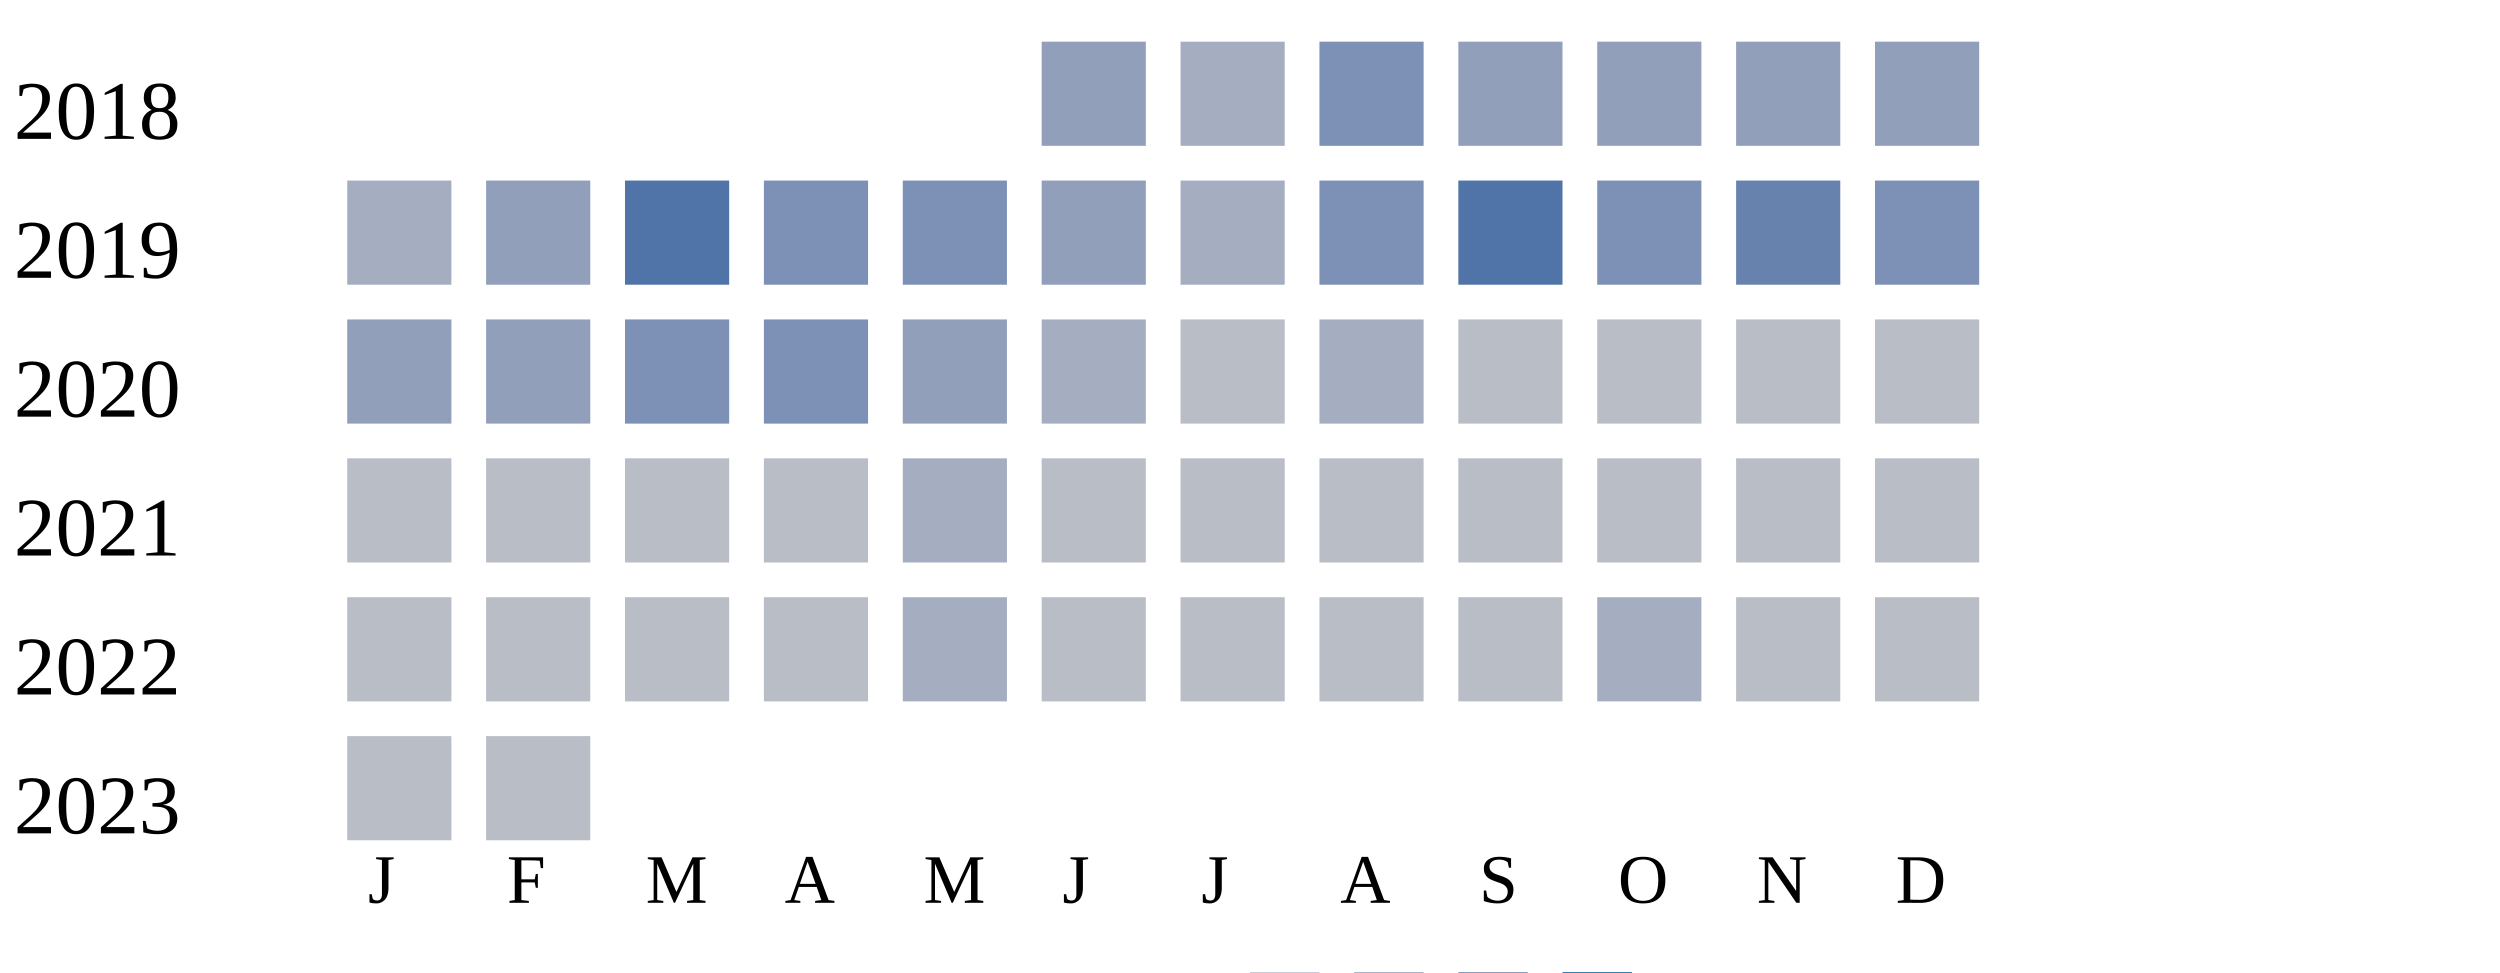
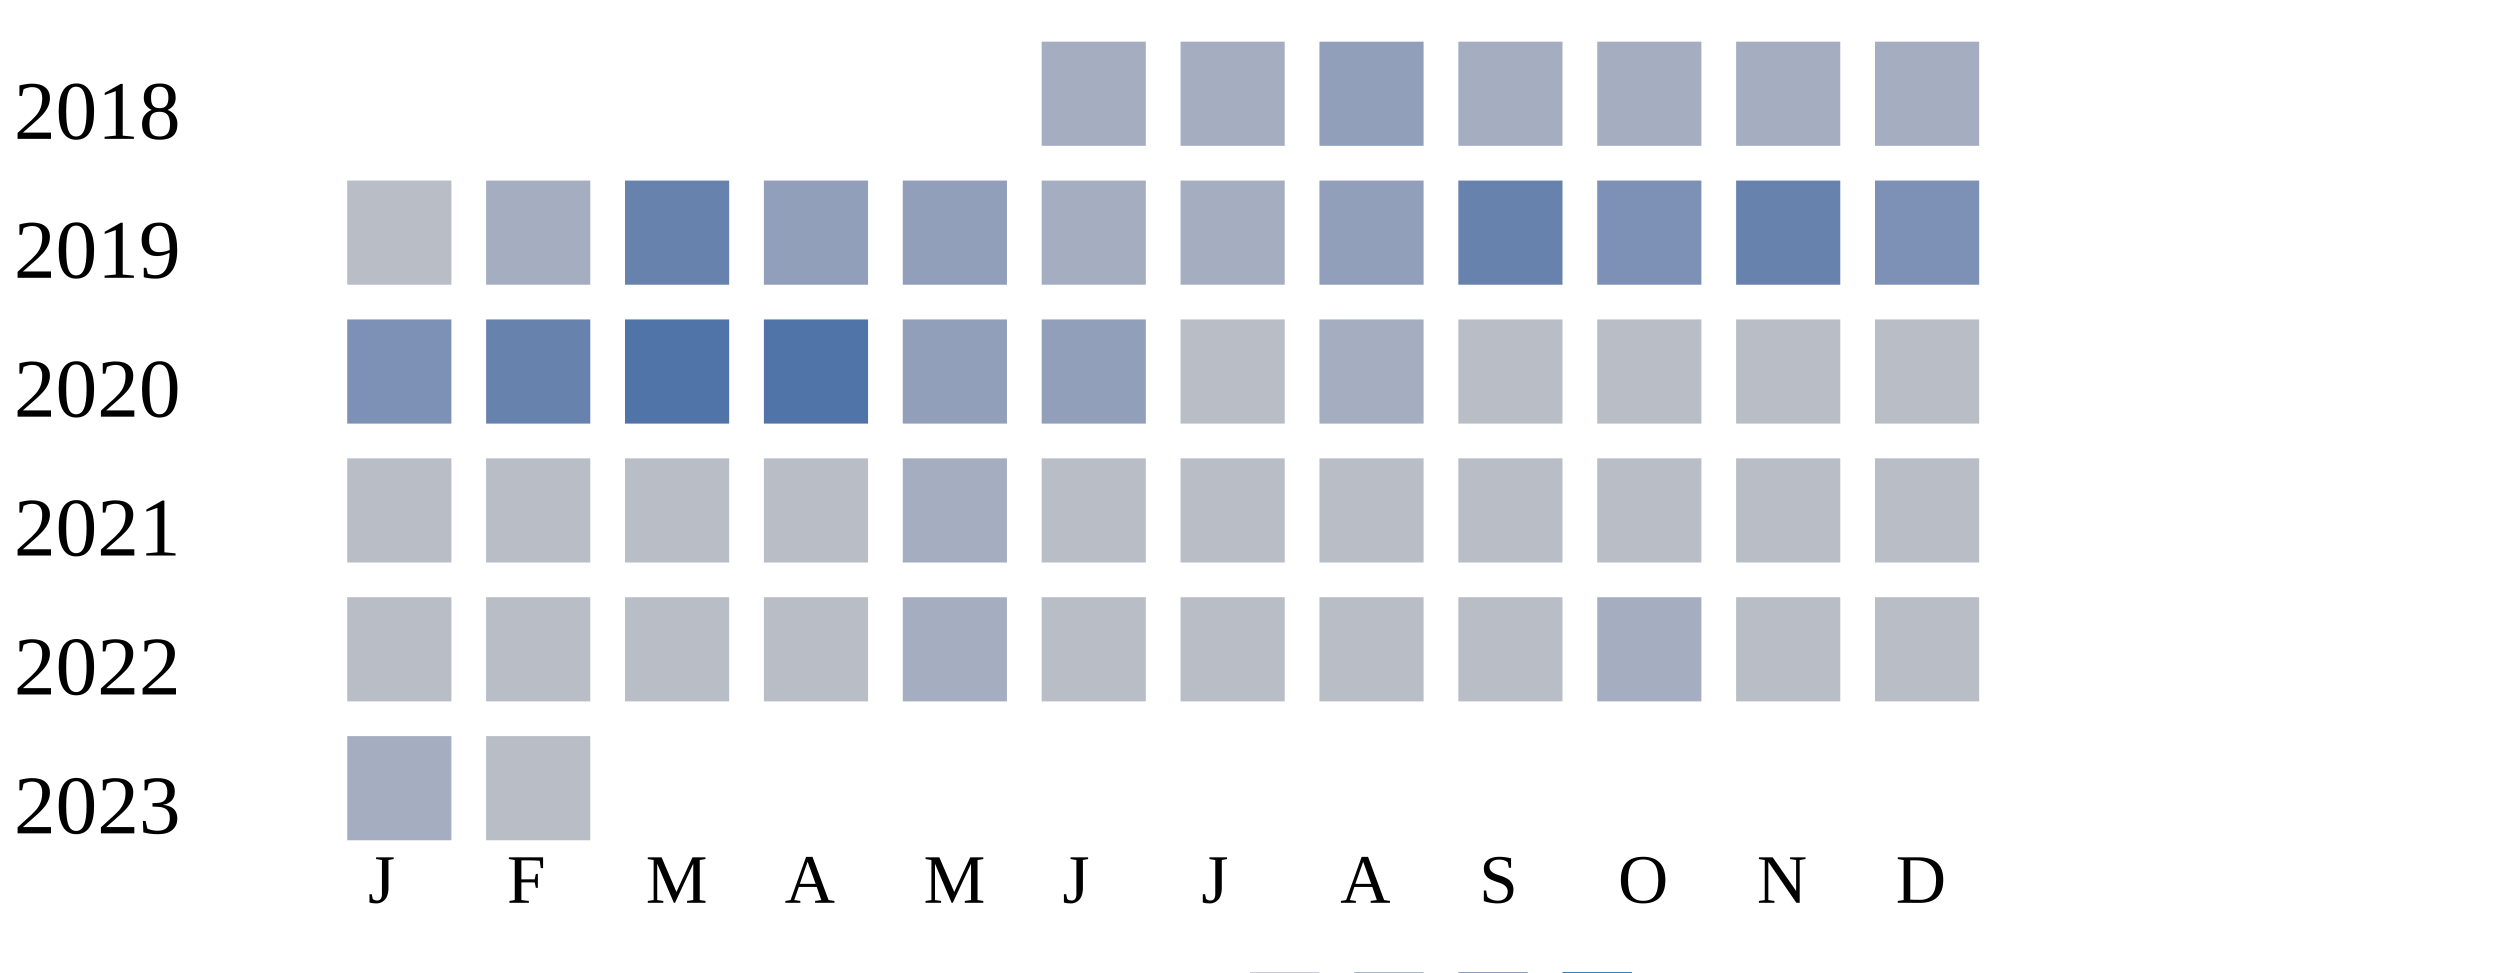
<svg xmlns="http://www.w3.org/2000/svg" width="360" height="140">
  <g transform="translate(0 0)">
    <text x="2" y="20">2018</text>
-     <rect x="150" y="6" width="15" height="15" fill="#919fba" />
+     <rect x="150" y="6" width="15" height="15" fill="#a5aec0" />
    <rect x="170" y="6" width="15" height="15" fill="#a5aec0" />
-     <rect x="190" y="6" width="15" height="15" fill="#7d90b5" />
-     <rect x="210" y="6" width="15" height="15" fill="#919fba" />
-     <rect x="230" y="6" width="15" height="15" fill="#919fba" />
-     <rect x="250" y="6" width="15" height="15" fill="#919fba" />
-     <rect x="270" y="6" width="15" height="15" fill="#919fba" />
+     <rect x="190" y="6" width="15" height="15" fill="#919fba" />
+     <rect x="210" y="6" width="15" height="15" fill="#a5aec0" />
+     <rect x="230" y="6" width="15" height="15" fill="#a5aec0" />
+     <rect x="250" y="6" width="15" height="15" fill="#a5aec0" />
+     <rect x="270" y="6" width="15" height="15" fill="#a5aec0" />
  </g>
  <g transform="translate(0 20)">
    <text x="2" y="20">2019</text>
-     <rect x="50" y="6" width="15" height="15" fill="#a5aec0" />
-     <rect x="70" y="6" width="15" height="15" fill="#919fba" />
-     <rect x="90" y="6" width="15" height="15" fill="#5174a8" />
-     <rect x="110" y="6" width="15" height="15" fill="#7d90b5" />
-     <rect x="130" y="6" width="15" height="15" fill="#7d90b5" />
-     <rect x="150" y="6" width="15" height="15" fill="#919fba" />
+     <rect x="50" y="6" width="15" height="15" fill="#b9bdc6" />
+     <rect x="70" y="6" width="15" height="15" fill="#a5aec0" />
+     <rect x="90" y="6" width="15" height="15" fill="#6882ae" />
+     <rect x="110" y="6" width="15" height="15" fill="#919fba" />
+     <rect x="130" y="6" width="15" height="15" fill="#919fba" />
+     <rect x="150" y="6" width="15" height="15" fill="#a5aec0" />
    <rect x="170" y="6" width="15" height="15" fill="#a5aec0" />
-     <rect x="190" y="6" width="15" height="15" fill="#7d90b5" />
-     <rect x="210" y="6" width="15" height="15" fill="#5174a8" />
+     <rect x="190" y="6" width="15" height="15" fill="#919fba" />
+     <rect x="210" y="6" width="15" height="15" fill="#6882ae" />
    <rect x="230" y="6" width="15" height="15" fill="#7d90b5" />
    <rect x="250" y="6" width="15" height="15" fill="#6882ae" />
    <rect x="270" y="6" width="15" height="15" fill="#7d90b5" />
  </g>
  <g transform="translate(0 40)">
    <text x="2" y="20">2020</text>
-     <rect x="50" y="6" width="15" height="15" fill="#919fba" />
-     <rect x="70" y="6" width="15" height="15" fill="#919fba" />
-     <rect x="90" y="6" width="15" height="15" fill="#7d90b5" />
-     <rect x="110" y="6" width="15" height="15" fill="#7d90b5" />
+     <rect x="50" y="6" width="15" height="15" fill="#7d90b5" />
+     <rect x="70" y="6" width="15" height="15" fill="#6882ae" />
+     <rect x="90" y="6" width="15" height="15" fill="#5174a8" />
+     <rect x="110" y="6" width="15" height="15" fill="#5174a8" />
    <rect x="130" y="6" width="15" height="15" fill="#919fba" />
-     <rect x="150" y="6" width="15" height="15" fill="#a5aec0" />
+     <rect x="150" y="6" width="15" height="15" fill="#919fba" />
    <rect x="170" y="6" width="15" height="15" fill="#b9bdc6" />
    <rect x="190" y="6" width="15" height="15" fill="#a5aec0" />
    <rect x="210" y="6" width="15" height="15" fill="#b9bdc6" />
    <rect x="230" y="6" width="15" height="15" fill="#b9bdc6" />
    <rect x="250" y="6" width="15" height="15" fill="#b9bdc6" />
    <rect x="270" y="6" width="15" height="15" fill="#b9bdc6" />
  </g>
  <g transform="translate(0 60)">
    <text x="2" y="20">2021</text>
    <rect x="50" y="6" width="15" height="15" fill="#b9bdc6" />
    <rect x="70" y="6" width="15" height="15" fill="#b9bdc6" />
    <rect x="90" y="6" width="15" height="15" fill="#b9bdc6" />
    <rect x="110" y="6" width="15" height="15" fill="#b9bdc6" />
    <rect x="130" y="6" width="15" height="15" fill="#a5aec0" />
    <rect x="150" y="6" width="15" height="15" fill="#b9bdc6" />
    <rect x="170" y="6" width="15" height="15" fill="#b9bdc6" />
    <rect x="190" y="6" width="15" height="15" fill="#b9bdc6" />
    <rect x="210" y="6" width="15" height="15" fill="#b9bdc6" />
    <rect x="230" y="6" width="15" height="15" fill="#b9bdc6" />
    <rect x="250" y="6" width="15" height="15" fill="#b9bdc6" />
    <rect x="270" y="6" width="15" height="15" fill="#b9bdc6" />
  </g>
  <g transform="translate(0 80)">
    <text x="2" y="20">2022</text>
    <rect x="50" y="6" width="15" height="15" fill="#b9bdc6" />
    <rect x="70" y="6" width="15" height="15" fill="#b9bdc6" />
    <rect x="90" y="6" width="15" height="15" fill="#b9bdc6" />
    <rect x="110" y="6" width="15" height="15" fill="#b9bdc6" />
    <rect x="130" y="6" width="15" height="15" fill="#a5aec0" />
    <rect x="150" y="6" width="15" height="15" fill="#b9bdc6" />
    <rect x="170" y="6" width="15" height="15" fill="#b9bdc6" />
    <rect x="190" y="6" width="15" height="15" fill="#b9bdc6" />
    <rect x="210" y="6" width="15" height="15" fill="#b9bdc6" />
    <rect x="230" y="6" width="15" height="15" fill="#a5aec0" />
    <rect x="250" y="6" width="15" height="15" fill="#b9bdc6" />
    <rect x="270" y="6" width="15" height="15" fill="#b9bdc6" />
  </g>
  <g transform="translate(0 100)">
    <text x="2" y="20">2023</text>
-     <rect x="50" y="6" width="15" height="15" fill="#b9bdc6" />
+     <rect x="50" y="6" width="15" height="15" fill="#a5aec0" />
    <rect x="70" y="6" width="15" height="15" fill="#b9bdc6" />
  </g>
  <text style="font-size: 10px; text-align: center" x="53" y="130">J</text>
  <text style="font-size: 10px; text-align: center" x="73" y="130">F</text>
  <text style="font-size: 10px; text-align: center" x="93" y="130">M</text>
  <text style="font-size: 10px; text-align: center" x="113" y="130">A</text>
  <text style="font-size: 10px; text-align: center" x="133" y="130">M</text>
  <text style="font-size: 10px; text-align: center" x="153" y="130">J</text>
  <text style="font-size: 10px; text-align: center" x="173" y="130">J</text>
  <text style="font-size: 10px; text-align: center" x="193" y="130">A</text>
  <text style="font-size: 10px; text-align: center" x="213" y="130">S</text>
  <text style="font-size: 10px; text-align: center" x="233" y="130">O</text>
  <text style="font-size: 10px; text-align: center" x="253" y="130">N</text>
  <text style="font-size: 10px; text-align: center" x="273" y="130">D</text>
  <text style="font-size: 10px;" x="155" y="149">Less</text>
  <rect fill="#b9bdc6" width="10" height="10" x="180" y="140" />
  <rect fill="#919fba" width="10" height="10" x="195" y="140" />
  <rect fill="#6882ae" width="10" height="10" x="210" y="140" />
  <rect fill="#005a9c" width="10" height="10" x="225" y="140" />
  <text x="240" y="149" style="font-size: 10px;">More</text>
</svg>
